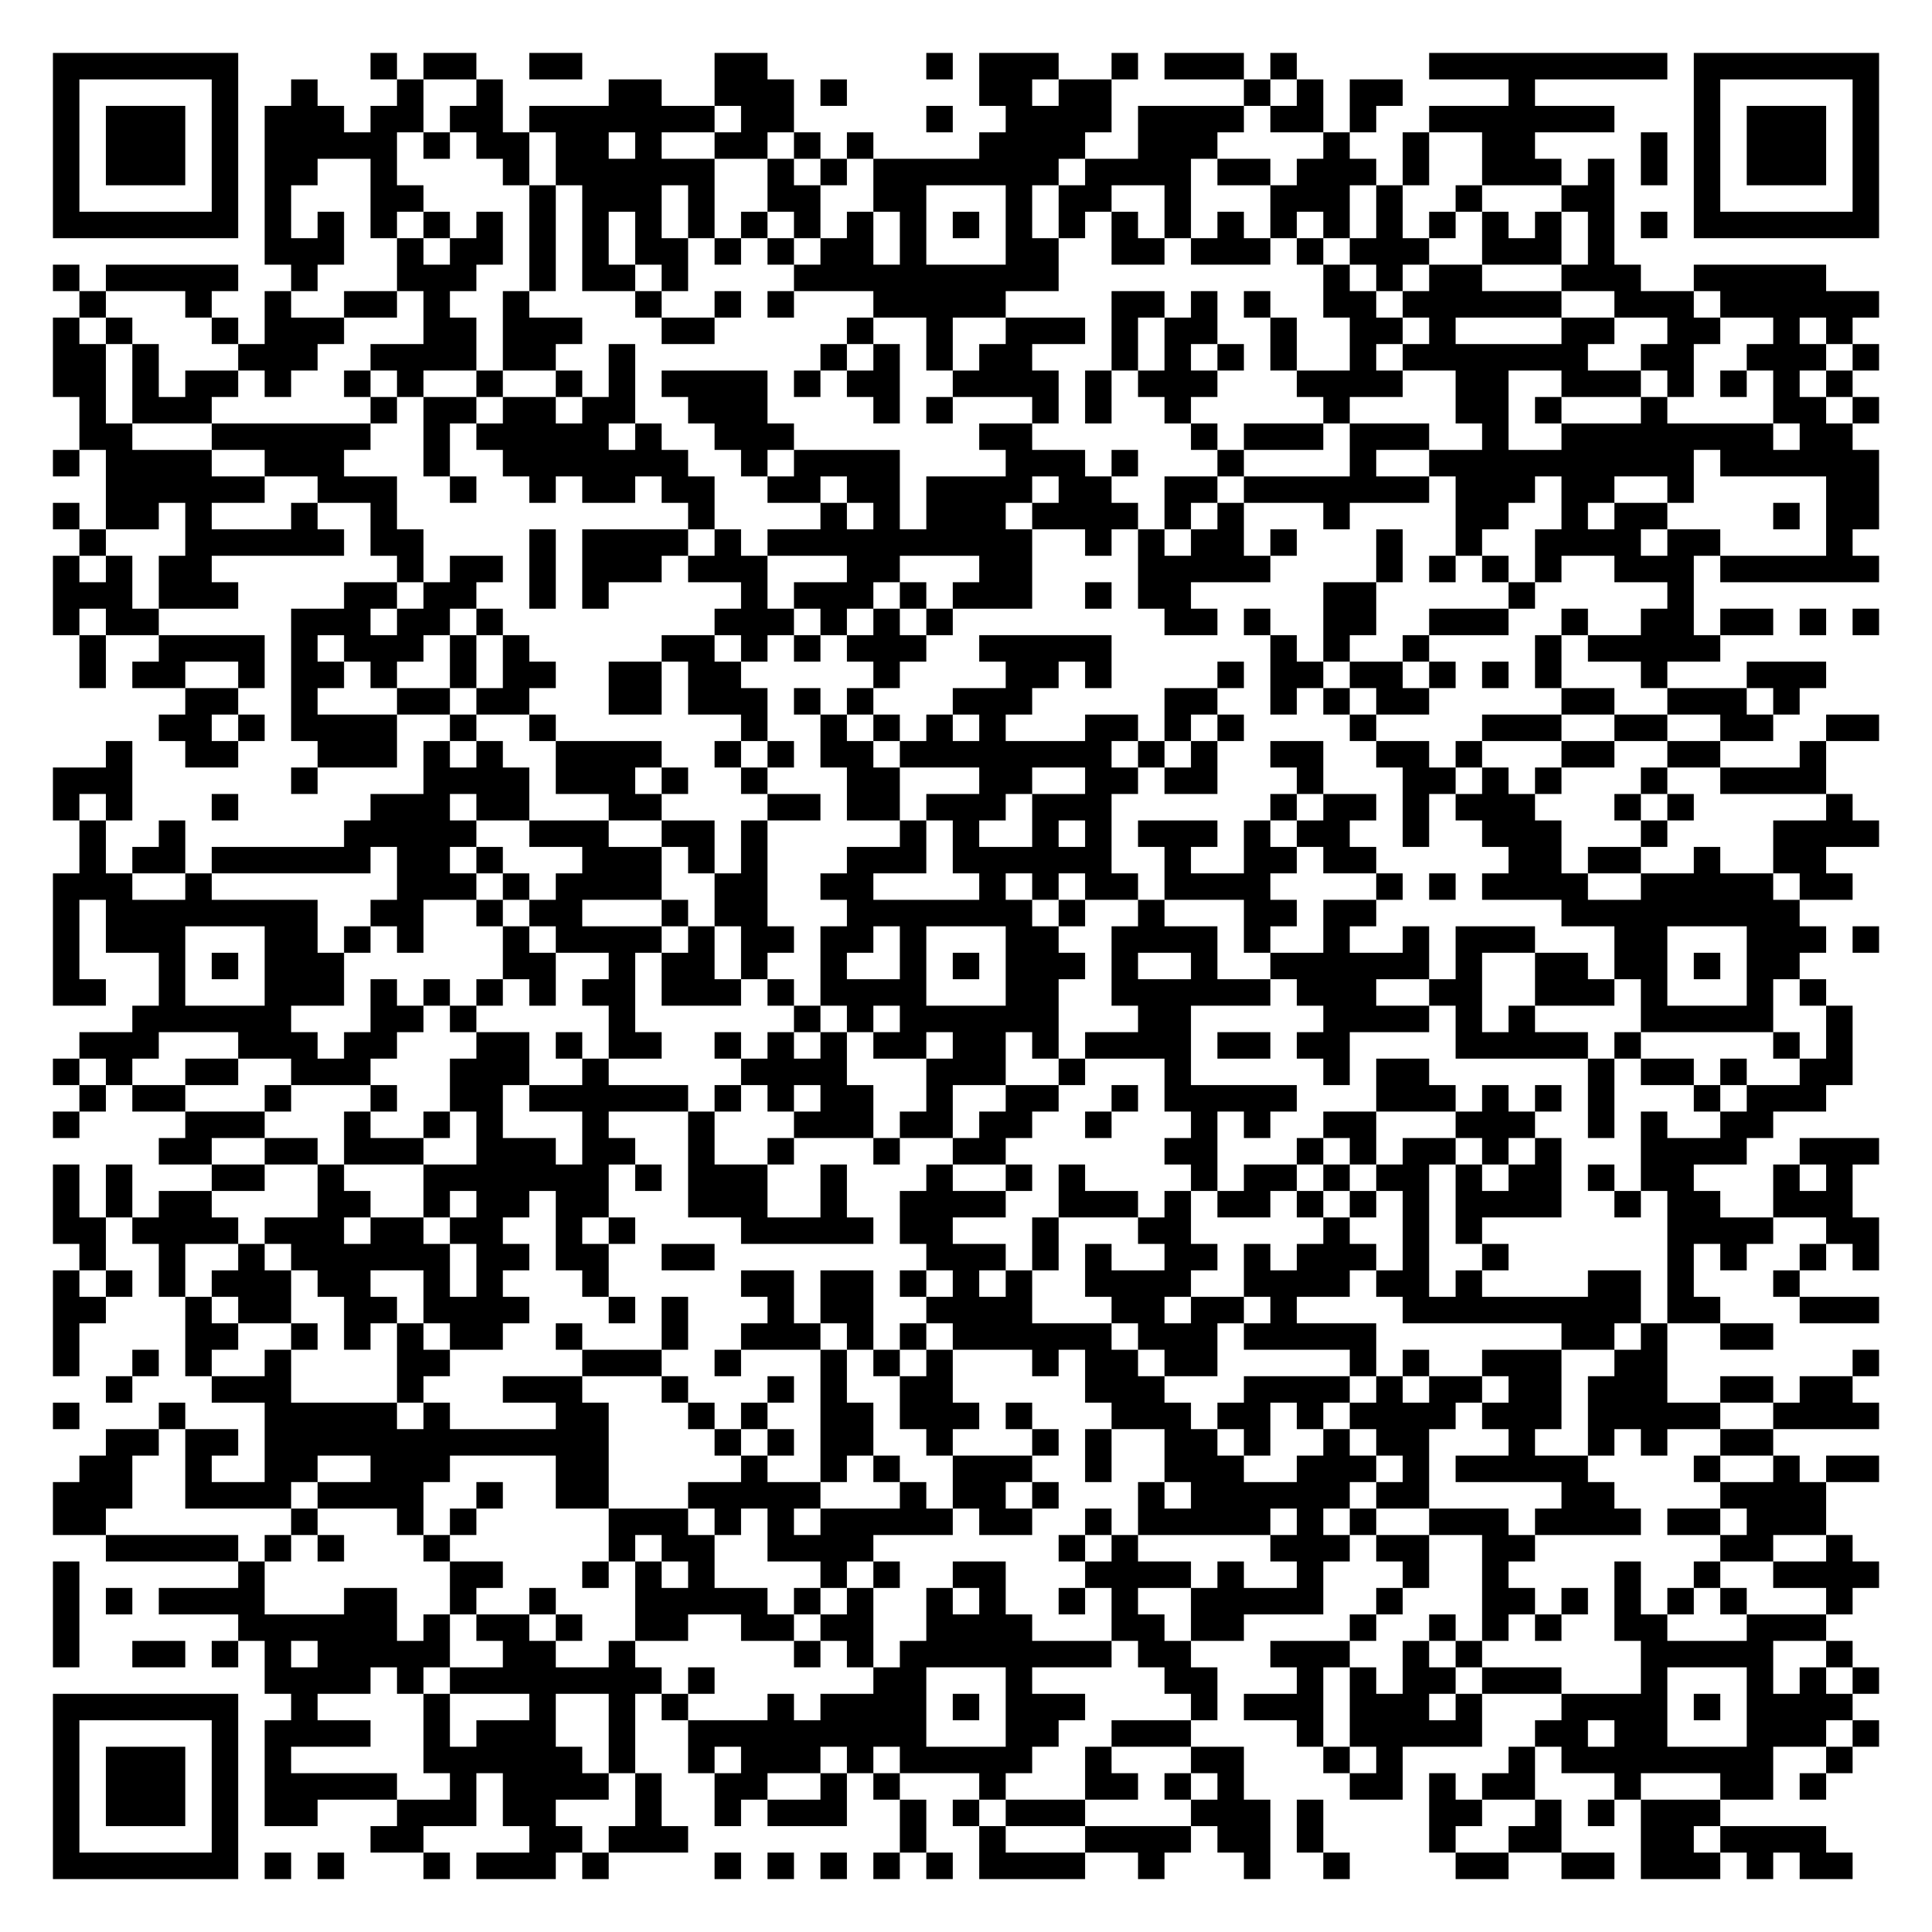
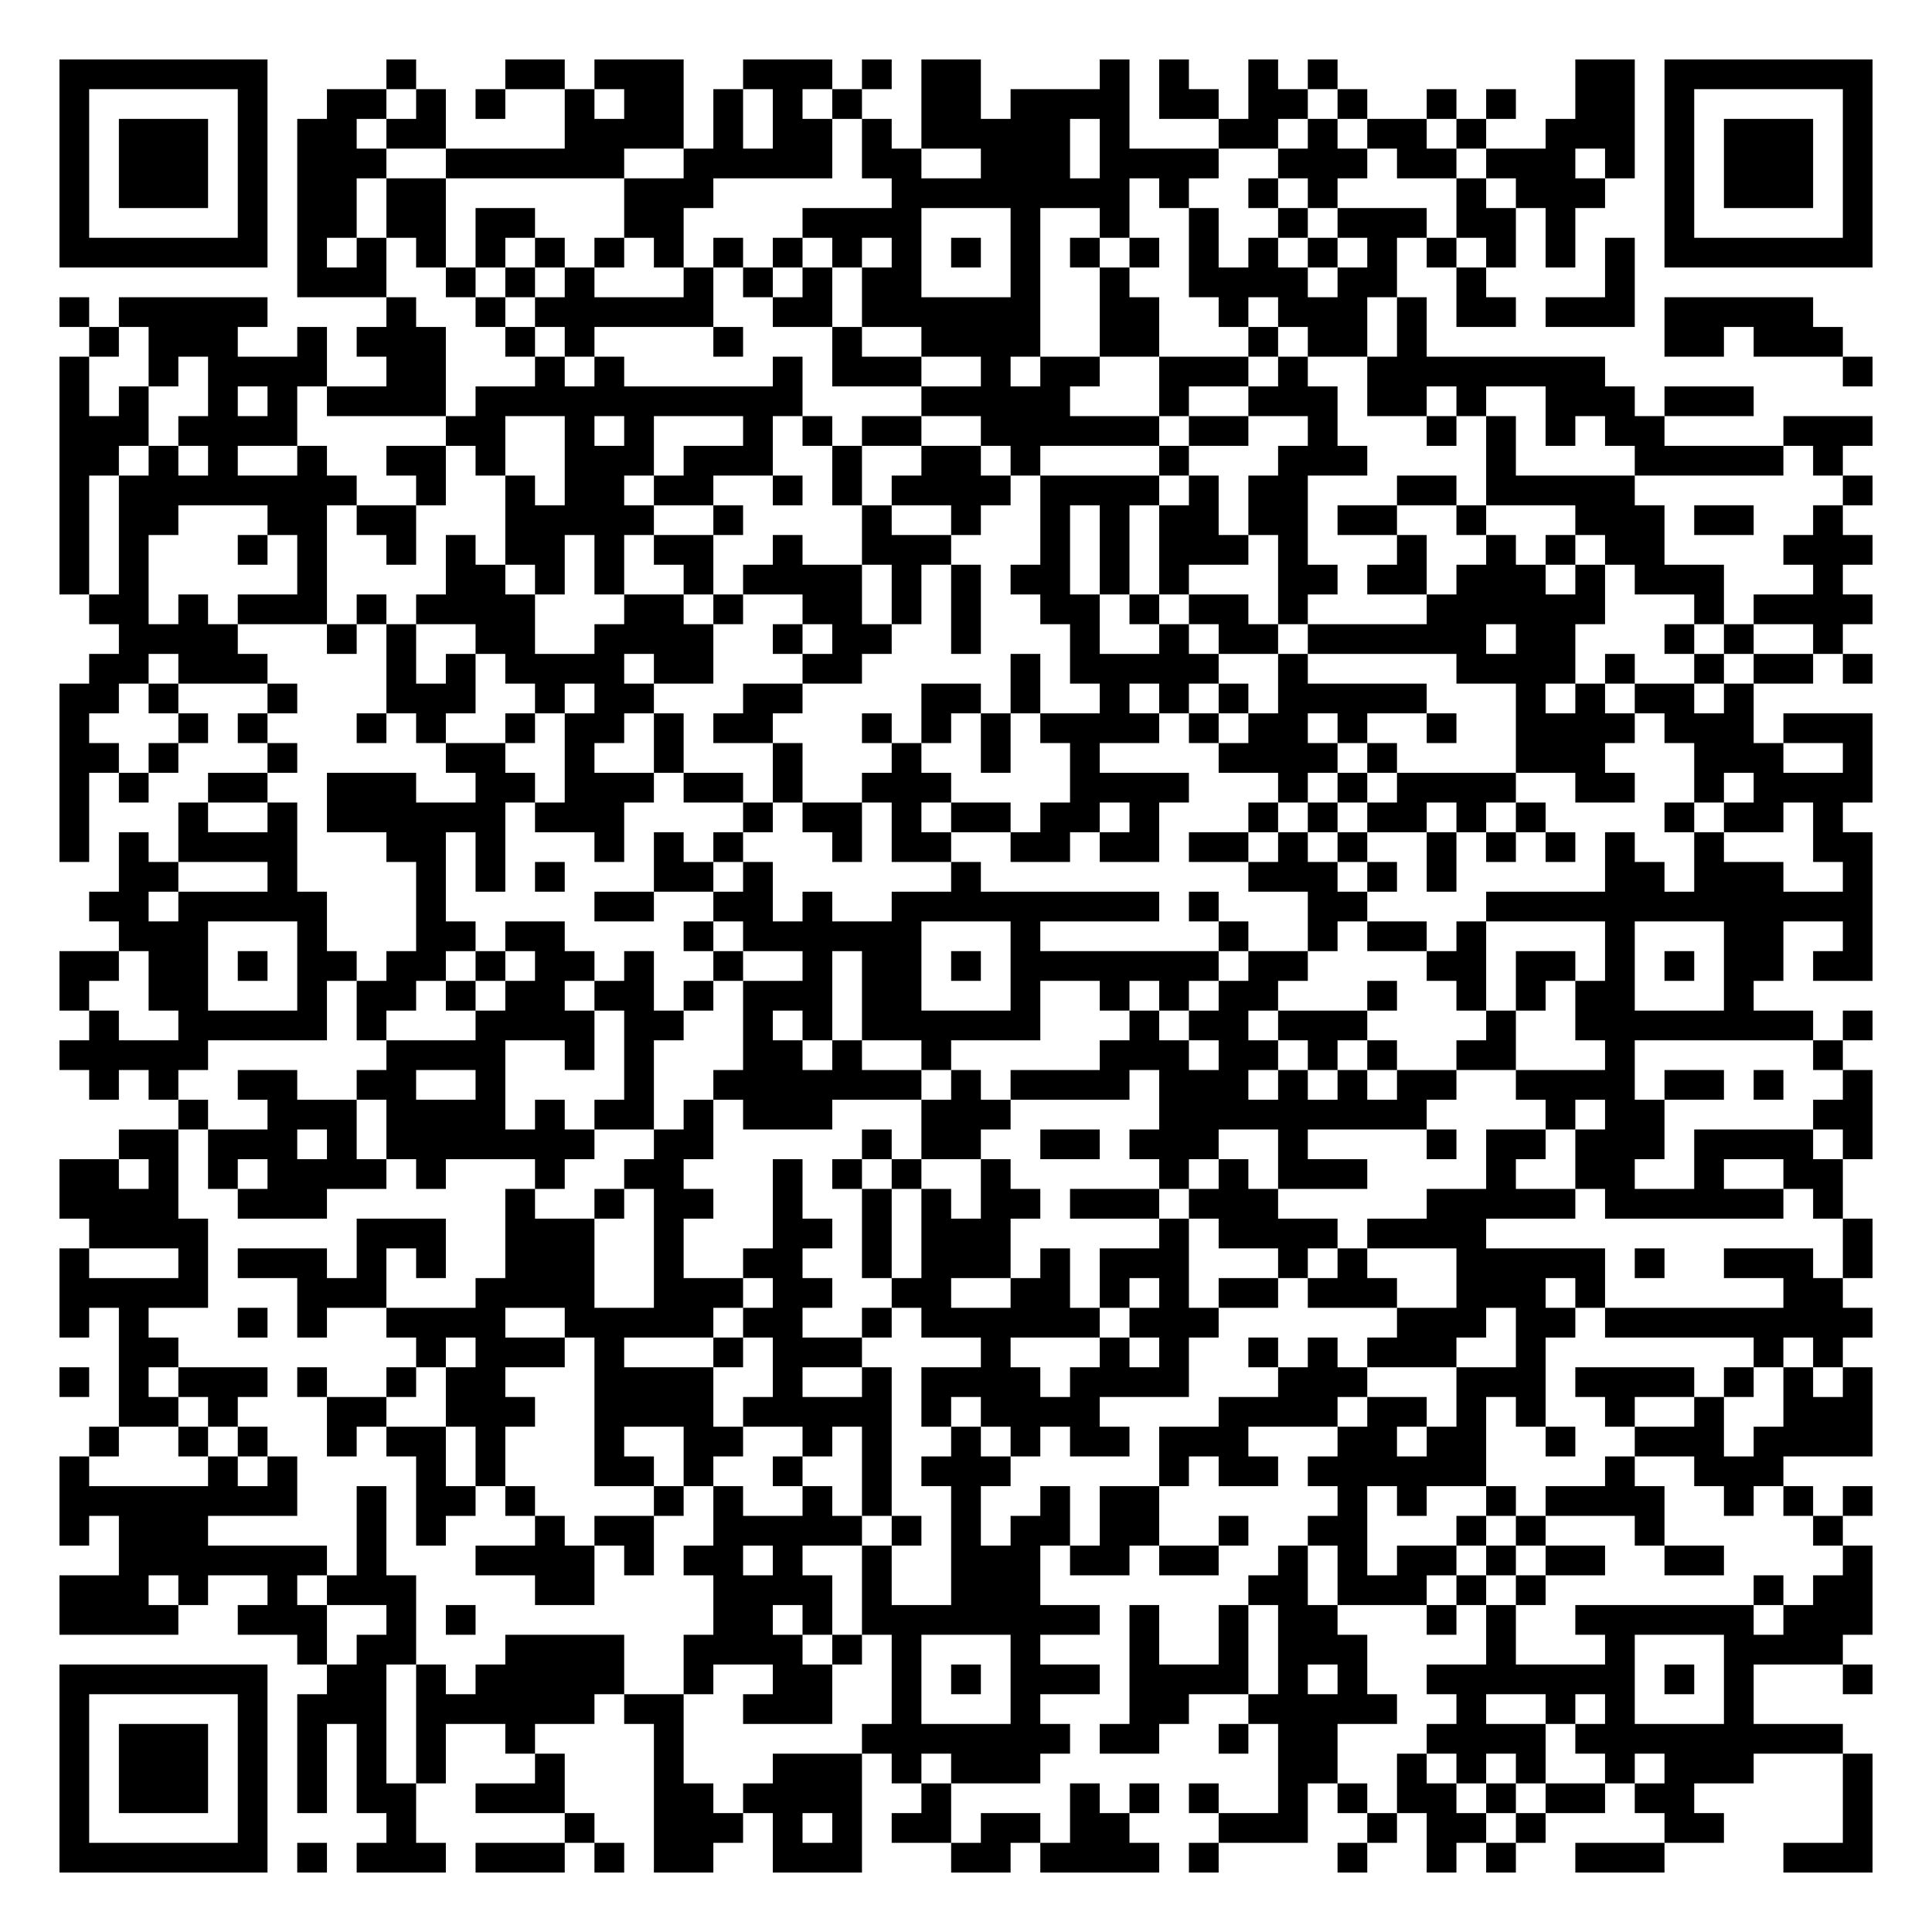
- <svg xmlns="http://www.w3.org/2000/svg" width="292" height="292" class="segno">
+ <svg xmlns="http://www.w3.org/2000/svg" width="260" height="260" class="segno">
  <g transform="scale(4)">
-     <path fill="#fff" d="M0 0h73v73h-73z" />
-     <path class="qrline" stroke="#000" d="M2 2.5h7m5 0h1m1 0h2m2 0h2m5 0h2m6 0h1m1 0h3m2 0h1m1 0h3m1 0h1m5 0h9m1 0h7m-69 1h1m5 0h1m2 0h1m3 0h1m2 0h1m4 0h2m2 0h3m1 0h1m5 0h2m1 0h2m5 0h1m1 0h1m1 0h2m4 0h1m6 0h1m5 0h1m-69 1h1m1 0h3m1 0h1m1 0h3m1 0h2m1 0h2m1 0h7m1 0h2m5 0h1m2 0h4m1 0h4m1 0h2m1 0h1m2 0h7m3 0h1m1 0h3m1 0h1m-69 1h1m1 0h3m1 0h1m1 0h5m1 0h1m1 0h2m1 0h2m1 0h1m2 0h2m1 0h1m1 0h1m4 0h4m2 0h3m4 0h1m2 0h1m2 0h2m4 0h1m1 0h1m1 0h3m1 0h1m-69 1h1m1 0h3m1 0h1m1 0h2m2 0h1m4 0h1m1 0h6m2 0h1m1 0h1m1 0h7m1 0h4m1 0h2m1 0h3m1 0h1m2 0h3m1 0h1m1 0h1m1 0h1m1 0h3m1 0h1m-69 1h1m5 0h1m1 0h1m3 0h2m4 0h1m1 0h3m1 0h1m2 0h2m2 0h2m3 0h1m1 0h2m2 0h1m3 0h3m1 0h1m2 0h1m3 0h2m3 0h1m5 0h1m-69 1h7m1 0h1m1 0h1m1 0h1m1 0h1m1 0h1m1 0h1m1 0h1m1 0h1m1 0h1m1 0h1m1 0h1m1 0h1m1 0h1m1 0h1m1 0h1m1 0h1m1 0h1m1 0h1m1 0h1m1 0h1m1 0h1m1 0h1m1 0h1m1 0h1m1 0h1m1 0h1m1 0h1m1 0h7m-61 1h3m2 0h1m1 0h2m1 0h1m1 0h1m1 0h2m1 0h1m1 0h1m1 0h2m1 0h1m3 0h2m2 0h2m1 0h3m1 0h1m1 0h3m2 0h3m1 0h1m-59 1h1m1 0h5m2 0h1m3 0h3m2 0h1m1 0h2m1 0h1m4 0h10m10 0h1m1 0h1m1 0h2m3 0h3m2 0h5m-66 1h1m3 0h1m2 0h1m2 0h2m1 0h1m2 0h1m4 0h1m2 0h1m1 0h1m3 0h5m4 0h2m1 0h1m1 0h1m2 0h2m1 0h6m2 0h3m1 0h6m-69 1h1m1 0h1m3 0h1m1 0h3m3 0h2m1 0h3m3 0h2m5 0h1m2 0h1m2 0h3m1 0h1m1 0h2m2 0h1m2 0h2m1 0h1m4 0h2m2 0h2m2 0h1m1 0h1m-68 1h2m1 0h1m3 0h3m2 0h4m1 0h2m2 0h1m7 0h1m1 0h1m1 0h1m1 0h2m3 0h1m1 0h1m1 0h1m1 0h1m2 0h1m1 0h7m2 0h2m2 0h3m1 0h1m-69 1h2m1 0h1m1 0h2m1 0h1m2 0h1m1 0h1m2 0h1m2 0h1m1 0h1m1 0h4m1 0h1m1 0h2m2 0h4m1 0h1m1 0h3m3 0h4m2 0h2m2 0h3m1 0h1m1 0h1m1 0h1m1 0h1m-67 1h1m1 0h3m6 0h1m1 0h2m1 0h2m1 0h2m2 0h3m4 0h1m1 0h1m3 0h1m1 0h1m2 0h1m5 0h1m4 0h2m1 0h1m3 0h1m4 0h2m1 0h1m-68 1h2m3 0h6m2 0h1m1 0h5m1 0h1m2 0h3m7 0h2m6 0h1m1 0h3m1 0h3m2 0h1m2 0h8m1 0h2m-68 1h1m1 0h4m2 0h3m3 0h1m2 0h7m2 0h1m1 0h4m4 0h3m1 0h1m3 0h1m4 0h1m2 0h10m1 0h6m-67 1h6m2 0h3m2 0h1m2 0h1m1 0h2m1 0h2m2 0h2m1 0h2m1 0h4m1 0h2m2 0h2m1 0h7m1 0h3m1 0h2m2 0h1m5 0h2m-69 1h1m1 0h2m1 0h1m3 0h1m2 0h1m11 0h1m4 0h1m1 0h1m1 0h3m1 0h4m1 0h1m1 0h1m3 0h1m4 0h2m2 0h1m1 0h2m4 0h1m1 0h2m-68 1h1m3 0h6m1 0h2m4 0h1m1 0h4m1 0h1m1 0h10m2 0h1m1 0h1m1 0h2m1 0h1m3 0h1m2 0h1m2 0h4m1 0h2m4 0h1m-68 1h1m1 0h1m1 0h2m7 0h1m1 0h2m1 0h1m1 0h3m1 0h3m3 0h2m3 0h2m4 0h5m4 0h1m1 0h1m1 0h1m1 0h1m2 0h3m1 0h6m-69 1h3m1 0h3m4 0h2m1 0h2m2 0h1m1 0h1m5 0h1m1 0h3m1 0h1m1 0h3m2 0h1m1 0h2m5 0h2m5 0h1m5 0h1m-62 1h1m1 0h2m5 0h3m1 0h2m1 0h1m8 0h3m1 0h1m1 0h1m1 0h1m8 0h2m1 0h1m2 0h2m2 0h3m2 0h1m2 0h2m1 0h2m1 0h1m1 0h1m-68 1h1m2 0h4m1 0h1m1 0h3m1 0h1m1 0h1m5 0h2m1 0h1m1 0h1m1 0h3m2 0h5m6 0h1m1 0h1m2 0h1m4 0h1m1 0h5m-62 1h1m1 0h2m2 0h1m1 0h2m1 0h1m2 0h1m1 0h2m2 0h2m1 0h2m5 0h1m4 0h2m1 0h1m4 0h1m1 0h2m1 0h2m1 0h1m1 0h1m1 0h1m3 0h1m3 0h3m-62 1h2m2 0h1m3 0h2m1 0h2m3 0h2m1 0h3m1 0h1m1 0h1m3 0h3m5 0h2m2 0h1m1 0h1m1 0h2m5 0h2m2 0h3m1 0h1m-62 1h2m1 0h1m1 0h4m2 0h1m2 0h1m7 0h1m2 0h1m1 0h1m1 0h1m1 0h1m3 0h2m1 0h1m1 0h1m4 0h1m4 0h3m2 0h2m2 0h2m2 0h2m-67 1h1m2 0h2m3 0h3m1 0h1m1 0h1m2 0h4m2 0h1m1 0h1m1 0h2m1 0h8m1 0h1m1 0h1m2 0h2m2 0h2m1 0h1m3 0h2m2 0h2m3 0h1m-67 1h3m6 0h1m4 0h4m1 0h3m1 0h1m2 0h1m3 0h2m3 0h2m2 0h2m1 0h2m3 0h1m3 0h2m1 0h1m1 0h1m3 0h1m2 0h4m-67 1h1m1 0h1m3 0h1m5 0h3m1 0h2m3 0h2m4 0h2m1 0h2m1 0h3m1 0h3m6 0h1m1 0h2m1 0h1m1 0h3m3 0h1m1 0h1m5 0h1m-67 1h1m2 0h1m6 0h5m2 0h3m2 0h2m1 0h1m5 0h1m1 0h1m2 0h1m1 0h1m1 0h3m1 0h1m1 0h2m2 0h1m2 0h3m3 0h1m4 0h4m-68 1h1m1 0h2m1 0h6m1 0h2m1 0h1m3 0h3m1 0h1m1 0h1m3 0h3m1 0h6m2 0h1m2 0h2m1 0h2m5 0h2m1 0h2m2 0h1m2 0h2m-67 1h3m2 0h1m7 0h3m1 0h1m1 0h4m2 0h2m2 0h2m4 0h1m1 0h1m1 0h2m1 0h4m4 0h1m1 0h1m1 0h4m2 0h5m1 0h2m-68 1h1m1 0h8m2 0h2m2 0h1m1 0h2m3 0h1m1 0h2m3 0h7m1 0h1m2 0h1m3 0h2m1 0h2m7 0h9m-66 1h1m1 0h3m3 0h2m1 0h1m1 0h1m3 0h1m1 0h4m1 0h1m1 0h2m1 0h2m1 0h1m3 0h2m2 0h4m1 0h1m2 0h1m2 0h1m1 0h3m3 0h2m3 0h3m1 0h1m-69 1h1m3 0h1m1 0h1m1 0h3m6 0h2m2 0h1m1 0h2m1 0h1m2 0h1m2 0h1m1 0h1m1 0h3m1 0h1m2 0h1m2 0h6m1 0h1m2 0h2m1 0h2m1 0h1m1 0h2m-66 1h2m2 0h1m3 0h3m1 0h1m1 0h1m1 0h1m1 0h1m1 0h2m1 0h3m1 0h1m1 0h4m3 0h2m2 0h6m1 0h3m2 0h2m2 0h3m1 0h1m3 0h1m1 0h1m-64 1h6m3 0h2m1 0h1m5 0h1m6 0h1m1 0h1m1 0h6m3 0h2m5 0h4m1 0h1m1 0h1m4 0h5m2 0h1m-67 1h3m3 0h3m1 0h2m3 0h2m1 0h1m1 0h2m2 0h1m1 0h1m1 0h1m1 0h2m1 0h2m1 0h1m1 0h4m1 0h2m1 0h2m4 0h5m1 0h1m5 0h1m1 0h1m-68 1h1m1 0h1m2 0h2m2 0h3m3 0h3m2 0h1m5 0h4m3 0h3m2 0h1m3 0h1m5 0h1m1 0h2m6 0h1m1 0h2m1 0h1m2 0h2m-67 1h1m1 0h2m3 0h1m3 0h1m2 0h2m1 0h6m1 0h1m1 0h1m1 0h2m2 0h1m2 0h2m2 0h1m1 0h5m3 0h3m1 0h1m1 0h1m1 0h1m3 0h1m1 0h3m-67 1h1m4 0h3m3 0h1m2 0h1m1 0h1m3 0h1m3 0h1m3 0h3m1 0h2m1 0h2m2 0h1m3 0h1m1 0h1m2 0h2m3 0h3m2 0h1m1 0h1m2 0h2m-61 1h2m2 0h2m1 0h3m2 0h3m1 0h2m2 0h1m2 0h1m3 0h1m2 0h2m6 0h2m3 0h1m1 0h1m1 0h2m1 0h1m1 0h1m3 0h4m2 0h3m-69 1h1m1 0h1m3 0h2m2 0h1m3 0h7m1 0h1m1 0h3m2 0h1m3 0h1m2 0h1m1 0h1m4 0h1m1 0h2m1 0h1m1 0h2m1 0h1m1 0h2m1 0h1m1 0h2m3 0h1m1 0h1m-68 1h1m1 0h1m1 0h2m4 0h2m2 0h1m1 0h2m1 0h2m3 0h3m2 0h1m2 0h4m2 0h3m1 0h1m1 0h2m1 0h1m1 0h1m1 0h1m1 0h4m2 0h1m1 0h2m2 0h3m-68 1h2m1 0h4m1 0h3m1 0h2m1 0h2m2 0h1m1 0h1m4 0h5m1 0h2m3 0h1m3 0h2m5 0h1m2 0h1m1 0h1m7 0h4m2 0h2m-68 1h1m2 0h1m2 0h1m1 0h6m1 0h2m1 0h2m2 0h2m8 0h3m1 0h1m1 0h1m2 0h2m1 0h1m1 0h3m1 0h1m2 0h1m6 0h1m1 0h1m2 0h1m1 0h1m-69 1h1m1 0h1m1 0h1m1 0h3m1 0h2m2 0h1m1 0h1m3 0h1m5 0h2m1 0h2m1 0h1m1 0h1m1 0h1m2 0h4m2 0h4m1 0h2m1 0h1m4 0h2m1 0h1m3 0h1m-66 1h2m3 0h1m1 0h2m2 0h2m1 0h4m3 0h1m1 0h1m3 0h1m1 0h2m2 0h4m3 0h2m1 0h2m1 0h1m4 0h9m1 0h2m3 0h3m-69 1h1m4 0h2m2 0h1m1 0h1m1 0h1m1 0h2m2 0h1m3 0h1m2 0h3m1 0h1m1 0h1m1 0h6m1 0h3m1 0h5m7 0h2m1 0h1m2 0h2m-65 1h1m2 0h1m1 0h1m2 0h1m4 0h2m5 0h3m2 0h1m3 0h1m1 0h1m1 0h1m3 0h1m1 0h2m1 0h2m5 0h1m1 0h1m2 0h3m2 0h2m7 0h1m-67 1h1m3 0h3m4 0h1m3 0h3m3 0h1m3 0h1m1 0h1m2 0h2m5 0h3m3 0h4m1 0h1m1 0h2m1 0h2m1 0h3m2 0h2m1 0h2m-68 1h1m3 0h1m3 0h5m1 0h1m4 0h2m3 0h1m1 0h1m2 0h2m1 0h3m1 0h1m3 0h3m1 0h2m1 0h1m1 0h4m1 0h3m1 0h5m2 0h4m-67 1h2m1 0h2m1 0h13m4 0h1m1 0h1m1 0h2m2 0h1m3 0h1m1 0h1m2 0h2m1 0h1m2 0h1m1 0h2m3 0h1m2 0h1m1 0h1m2 0h2m-64 1h2m2 0h1m2 0h2m2 0h3m4 0h2m5 0h1m2 0h1m1 0h1m2 0h3m2 0h1m2 0h3m2 0h3m1 0h1m1 0h5m4 0h1m2 0h1m1 0h2m-69 1h3m2 0h4m1 0h4m2 0h1m2 0h2m3 0h5m3 0h1m1 0h2m1 0h1m3 0h1m1 0h6m1 0h2m5 0h2m4 0h4m-67 1h2m7 0h1m3 0h1m1 0h1m5 0h3m1 0h1m1 0h1m1 0h5m1 0h2m2 0h1m1 0h5m1 0h1m1 0h1m2 0h3m1 0h4m1 0h2m1 0h3m-65 1h5m1 0h1m1 0h1m3 0h1m6 0h1m1 0h2m2 0h4m7 0h1m1 0h1m5 0h3m1 0h2m2 0h2m7 0h2m2 0h1m-68 1h1m6 0h1m7 0h2m3 0h1m1 0h1m1 0h1m4 0h1m1 0h1m2 0h2m3 0h4m1 0h1m2 0h1m3 0h1m2 0h1m4 0h1m2 0h1m2 0h4m-69 1h1m1 0h1m1 0h4m3 0h2m2 0h1m2 0h1m3 0h5m1 0h1m1 0h1m2 0h1m1 0h1m2 0h1m1 0h1m2 0h5m2 0h1m3 0h2m1 0h1m1 0h1m1 0h1m1 0h1m3 0h1m-68 1h1m6 0h6m1 0h1m1 0h2m1 0h1m2 0h2m2 0h2m1 0h2m2 0h4m3 0h2m1 0h2m4 0h1m2 0h1m1 0h1m1 0h1m2 0h2m3 0h3m-67 1h1m2 0h2m1 0h1m1 0h1m1 0h5m2 0h2m2 0h1m6 0h1m1 0h1m1 0h8m1 0h2m3 0h3m2 0h1m1 0h1m6 0h5m2 0h1m-60 1h4m1 0h1m1 0h8m1 0h1m6 0h2m3 0h1m5 0h2m3 0h1m1 0h1m1 0h2m1 0h3m3 0h1m3 0h1m1 0h1m1 0h1m-69 1h7m2 0h1m4 0h1m3 0h1m2 0h1m1 0h1m3 0h1m1 0h4m1 0h1m1 0h3m4 0h1m1 0h3m1 0h3m1 0h1m3 0h4m1 0h1m1 0h4m-68 1h1m5 0h1m1 0h4m2 0h1m1 0h3m2 0h1m2 0h9m3 0h2m2 0h3m4 0h1m1 0h5m2 0h2m1 0h2m3 0h3m1 0h1m-69 1h1m1 0h3m1 0h1m1 0h1m5 0h6m1 0h1m2 0h1m1 0h3m1 0h1m1 0h5m2 0h1m3 0h2m3 0h1m1 0h1m4 0h1m1 0h8m2 0h1m-68 1h1m1 0h3m1 0h1m1 0h5m2 0h1m1 0h4m1 0h1m2 0h2m2 0h1m1 0h1m3 0h1m3 0h2m1 0h1m1 0h1m4 0h2m1 0h1m1 0h2m3 0h1m3 0h2m1 0h1m-67 1h1m1 0h3m1 0h1m1 0h2m3 0h3m1 0h2m3 0h1m2 0h1m1 0h3m2 0h1m1 0h1m1 0h3m4 0h3m1 0h1m4 0h2m2 0h1m1 0h1m1 0h3m-63 1h1m5 0h1m5 0h2m4 0h2m1 0h3m8 0h1m2 0h1m3 0h4m1 0h2m1 0h1m4 0h1m2 0h2m3 0h2m1 0h4m-67 1h7m1 0h1m1 0h1m3 0h1m1 0h3m1 0h1m4 0h1m1 0h1m1 0h1m1 0h1m1 0h1m1 0h4m2 0h1m3 0h1m2 0h1m4 0h2m2 0h2m1 0h3m1 0h1m1 0h2" />
+     <path fill="#fff" d="M0 0h65v65h-65z" />
+     <path class="qrline" stroke="#000" d="M2 2.5h7m4 0h1m3 0h2m1 0h3m2 0h3m1 0h1m1 0h2m4 0h1m1 0h1m2 0h1m1 0h1m8 0h2m1 0h7m-61 1h1m5 0h1m2 0h2m1 0h1m1 0h1m2 0h1m1 0h2m1 0h1m1 0h1m1 0h1m2 0h2m1 0h4m1 0h2m1 0h2m1 0h1m2 0h1m1 0h1m2 0h2m1 0h1m5 0h1m-61 1h1m1 0h3m1 0h1m1 0h2m1 0h2m4 0h4m1 0h1m1 0h2m1 0h1m1 0h5m1 0h1m3 0h2m1 0h1m1 0h2m1 0h1m2 0h3m1 0h1m1 0h3m1 0h1m-61 1h1m1 0h3m1 0h1m1 0h3m2 0h6m2 0h5m1 0h2m2 0h3m1 0h4m2 0h3m1 0h2m1 0h3m1 0h1m1 0h1m1 0h3m1 0h1m-61 1h1m1 0h3m1 0h1m1 0h2m1 0h2m6 0h3m6 0h8m1 0h1m2 0h1m1 0h1m4 0h1m1 0h3m2 0h1m1 0h3m1 0h1m-61 1h1m5 0h1m1 0h2m1 0h2m1 0h2m3 0h2m4 0h4m3 0h1m2 0h1m2 0h1m2 0h1m1 0h3m1 0h2m1 0h1m3 0h1m5 0h1m-61 1h7m1 0h1m1 0h1m1 0h1m1 0h1m1 0h1m1 0h1m1 0h1m1 0h1m1 0h1m1 0h1m1 0h1m1 0h1m1 0h1m1 0h1m1 0h1m1 0h1m1 0h1m1 0h1m1 0h1m1 0h1m1 0h1m1 0h1m1 0h1m1 0h7m-53 1h3m2 0h1m1 0h1m1 0h1m3 0h1m1 0h1m1 0h1m1 0h2m3 0h1m2 0h1m2 0h4m1 0h2m2 0h1m4 0h1m-53 1h1m1 0h5m4 0h1m2 0h1m1 0h6m2 0h2m1 0h6m2 0h2m2 0h1m1 0h3m1 0h1m1 0h2m1 0h3m1 0h5m-58 1h1m1 0h3m2 0h1m1 0h3m2 0h1m1 0h1m4 0h1m3 0h1m2 0h4m2 0h2m3 0h1m1 0h2m1 0h1m8 0h2m1 0h3m-60 1h1m2 0h1m1 0h4m2 0h2m3 0h1m1 0h1m5 0h1m1 0h3m2 0h1m1 0h2m2 0h3m1 0h1m2 0h8m8 0h1m-61 1h1m1 0h1m2 0h1m1 0h1m1 0h4m1 0h11m4 0h5m3 0h1m2 0h3m1 0h2m1 0h1m2 0h3m1 0h3m-57 1h3m1 0h4m5 0h2m2 0h1m1 0h1m3 0h1m1 0h1m1 0h2m2 0h6m1 0h2m2 0h1m3 0h1m1 0h1m1 0h1m1 0h2m4 0h3m-61 1h2m1 0h1m1 0h1m2 0h1m2 0h2m1 0h1m2 0h3m1 0h3m2 0h1m2 0h2m1 0h1m4 0h1m3 0h3m4 0h1m4 0h5m1 0h1m-60 1h1m1 0h8m2 0h1m2 0h1m1 0h2m1 0h2m2 0h1m1 0h1m1 0h4m1 0h4m1 0h1m1 0h2m3 0h2m1 0h5m7 0h1m-61 1h1m1 0h2m3 0h2m1 0h2m3 0h5m2 0h1m4 0h1m2 0h1m2 0h1m1 0h1m1 0h2m1 0h2m1 0h2m2 0h1m3 0h3m1 0h2m2 0h1m-60 1h1m1 0h1m3 0h1m1 0h1m2 0h1m1 0h1m1 0h2m1 0h1m1 0h2m2 0h1m2 0h3m3 0h1m1 0h1m1 0h3m1 0h1m3 0h1m2 0h1m1 0h1m1 0h2m4 0h3m-61 1h1m1 0h1m5 0h1m4 0h2m1 0h1m1 0h1m2 0h1m1 0h4m1 0h1m1 0h1m1 0h2m1 0h1m1 0h1m3 0h2m1 0h2m1 0h3m1 0h1m1 0h3m3 0h1m-59 1h2m1 0h1m1 0h3m1 0h1m1 0h4m3 0h2m1 0h1m2 0h2m1 0h1m1 0h1m2 0h2m1 0h1m1 0h2m1 0h1m4 0h6m3 0h1m1 0h4m-59 1h4m3 0h1m1 0h1m2 0h2m2 0h4m2 0h1m1 0h2m2 0h1m3 0h1m2 0h1m1 0h2m1 0h6m1 0h2m3 0h1m1 0h1m2 0h1m-59 1h2m1 0h3m4 0h1m1 0h1m1 0h4m1 0h2m3 0h2m5 0h1m1 0h5m2 0h1m5 0h4m1 0h1m2 0h1m1 0h2m1 0h1m-61 1h2m1 0h1m3 0h1m3 0h3m2 0h1m1 0h2m3 0h2m4 0h2m1 0h1m2 0h1m1 0h1m1 0h1m1 0h5m3 0h1m1 0h1m1 0h2m1 0h1m-57 1h1m3 0h1m1 0h1m3 0h1m1 0h1m2 0h1m1 0h2m1 0h1m1 0h2m3 0h1m1 0h1m1 0h1m1 0h4m1 0h1m1 0h2m1 0h1m2 0h1m2 0h4m1 0h3m1 0h3m-61 1h2m1 0h1m3 0h1m5 0h2m2 0h1m2 0h1m3 0h1m3 0h1m2 0h1m2 0h1m4 0h4m1 0h1m4 0h3m3 0h3m2 0h1m-61 1h1m1 0h1m2 0h2m2 0h3m2 0h2m1 0h3m1 0h2m1 0h1m2 0h3m4 0h4m3 0h1m1 0h1m1 0h4m2 0h2m2 0h1m1 0h4m-61 1h1m3 0h1m2 0h1m1 0h6m1 0h3m4 0h1m1 0h2m1 0h1m1 0h2m1 0h2m1 0h1m3 0h1m1 0h1m1 0h2m1 0h1m1 0h1m4 0h1m1 0h2m1 0h1m-60 1h1m1 0h1m1 0h4m3 0h2m1 0h1m3 0h1m1 0h1m1 0h1m3 0h1m1 0h2m2 0h2m1 0h2m1 0h2m1 0h1m1 0h1m2 0h1m1 0h1m1 0h1m1 0h1m2 0h1m3 0h2m-59 1h2m3 0h1m4 0h1m1 0h1m1 0h1m3 0h2m1 0h1m6 0h1m9 0h3m1 0h1m1 0h1m5 0h2m1 0h3m2 0h1m-60 1h2m1 0h5m3 0h1m5 0h2m2 0h2m1 0h1m2 0h9m1 0h1m3 0h2m4 0h13m-59 1h3m3 0h1m3 0h2m1 0h2m4 0h1m1 0h6m3 0h1m6 0h1m2 0h1m1 0h2m1 0h1m4 0h1m3 0h2m2 0h1m-61 1h2m1 0h2m1 0h1m1 0h2m1 0h2m1 0h1m1 0h2m1 0h1m2 0h1m2 0h1m1 0h2m1 0h1m1 0h7m1 0h2m4 0h2m1 0h2m1 0h1m1 0h1m1 0h2m1 0h2m-61 1h1m2 0h2m3 0h1m1 0h2m1 0h1m1 0h2m1 0h2m1 0h1m1 0h3m1 0h2m3 0h1m2 0h1m1 0h1m1 0h2m3 0h1m2 0h1m1 0h1m1 0h2m3 0h1m-56 1h1m2 0h5m1 0h1m3 0h4m1 0h2m2 0h1m1 0h1m1 0h6m3 0h1m1 0h2m1 0h3m4 0h1m2 0h8m1 0h1m-61 1h5m6 0h4m2 0h1m1 0h1m3 0h2m1 0h1m2 0h1m5 0h3m1 0h2m1 0h1m1 0h1m2 0h2m3 0h1m6 0h1m-59 1h1m1 0h1m2 0h2m2 0h2m2 0h1m4 0h1m2 0h7m1 0h1m1 0h4m1 0h3m1 0h1m1 0h1m1 0h2m2 0h4m1 0h2m1 0h1m2 0h1m-57 1h1m2 0h3m1 0h4m1 0h1m1 0h2m1 0h1m1 0h3m3 0h3m5 0h9m4 0h1m1 0h2m5 0h2m-59 1h2m1 0h3m1 0h1m1 0h7m2 0h2m5 0h1m1 0h2m2 0h2m1 0h3m2 0h1m4 0h1m1 0h2m1 0h3m1 0h4m1 0h1m-61 1h2m1 0h1m1 0h1m1 0h4m1 0h1m3 0h1m2 0h2m3 0h1m1 0h1m1 0h1m2 0h1m5 0h1m1 0h1m1 0h3m4 0h1m2 0h2m2 0h1m2 0h2m-60 1h4m2 0h3m6 0h1m2 0h1m1 0h2m2 0h1m2 0h1m1 0h1m1 0h2m1 0h3m1 0h3m5 0h5m1 0h6m1 0h1m-59 1h4m5 0h3m2 0h3m2 0h1m3 0h2m1 0h1m1 0h3m5 0h1m1 0h4m1 0h4m12 0h1m-61 1h1m3 0h1m1 0h3m1 0h1m1 0h1m2 0h3m2 0h1m2 0h2m2 0h1m1 0h3m1 0h1m1 0h3m3 0h1m1 0h1m3 0h5m1 0h1m2 0h3m1 0h1m-61 1h5m3 0h3m3 0h4m2 0h3m1 0h2m2 0h2m2 0h2m1 0h1m1 0h1m1 0h2m1 0h3m2 0h3m1 0h1m6 0h2m-60 1h1m1 0h1m3 0h1m1 0h1m2 0h4m2 0h5m1 0h2m2 0h1m1 0h6m1 0h3m6 0h3m1 0h2m1 0h9m-59 1h2m8 0h1m1 0h3m1 0h1m3 0h1m1 0h3m4 0h1m3 0h1m1 0h1m2 0h1m1 0h1m1 0h3m2 0h1m7 0h1m1 0h1m-60 1h1m1 0h1m1 0h3m1 0h1m2 0h1m1 0h2m3 0h4m2 0h1m2 0h1m1 0h4m1 0h4m3 0h3m3 0h3m1 0h4m1 0h1m1 0h1m1 0h1m-59 1h2m1 0h1m3 0h2m2 0h3m2 0h4m1 0h5m1 0h1m1 0h4m4 0h4m1 0h2m1 0h1m1 0h1m2 0h1m2 0h1m2 0h3m-60 1h1m2 0h1m1 0h1m2 0h1m1 0h2m1 0h1m3 0h1m2 0h2m2 0h1m1 0h1m2 0h1m1 0h1m1 0h2m1 0h3m3 0h2m1 0h2m2 0h1m2 0h3m1 0h4m-61 1h1m4 0h1m1 0h1m4 0h1m1 0h1m3 0h2m1 0h1m2 0h1m2 0h1m1 0h3m5 0h1m1 0h2m1 0h6m4 0h1m2 0h3m-58 1h8m2 0h1m1 0h2m1 0h1m4 0h1m1 0h1m2 0h1m1 0h1m2 0h1m2 0h1m1 0h2m6 0h1m1 0h1m2 0h1m1 0h4m2 0h1m1 0h1m1 0h1m-61 1h1m1 0h3m5 0h1m1 0h1m3 0h1m1 0h2m2 0h5m1 0h1m1 0h1m1 0h2m1 0h2m2 0h1m2 0h2m3 0h1m1 0h1m3 0h1m5 0h1m-58 1h7m1 0h1m3 0h4m1 0h1m1 0h2m1 0h1m2 0h1m2 0h3m1 0h2m1 0h2m2 0h1m1 0h1m1 0h2m1 0h1m1 0h2m2 0h2m4 0h1m-61 1h3m1 0h1m2 0h1m1 0h3m4 0h2m4 0h4m1 0h1m2 0h3m7 0h2m1 0h3m1 0h1m1 0h1m7 0h1m1 0h2m-61 1h4m2 0h3m2 0h1m1 0h1m8 0h2m1 0h1m1 0h8m1 0h1m2 0h1m1 0h2m3 0h1m1 0h1m2 0h6m1 0h3m-53 1h1m1 0h2m3 0h4m2 0h4m1 0h1m1 0h1m3 0h1m3 0h1m2 0h1m1 0h3m4 0h1m3 0h1m3 0h4m-60 1h7m2 0h2m1 0h1m1 0h5m2 0h1m2 0h2m2 0h1m1 0h1m1 0h3m1 0h4m1 0h1m1 0h1m2 0h7m1 0h1m1 0h1m3 0h1m-61 1h1m5 0h1m1 0h3m1 0h6m1 0h2m2 0h3m2 0h1m3 0h1m3 0h2m2 0h5m2 0h1m2 0h1m1 0h1m3 0h1m-57 1h1m1 0h3m1 0h1m1 0h1m1 0h1m1 0h1m2 0h1m4 0h1m6 0h7m1 0h2m2 0h1m1 0h2m3 0h4m1 0h9m-60 1h1m1 0h3m1 0h1m1 0h1m1 0h1m1 0h1m3 0h1m3 0h1m3 0h3m1 0h1m1 0h3m8 0h2m2 0h1m1 0h1m1 0h1m2 0h1m1 0h3m3 0h1m-61 1h1m1 0h3m1 0h1m1 0h1m1 0h2m2 0h3m3 0h2m1 0h4m2 0h1m4 0h1m1 0h1m1 0h1m2 0h1m1 0h1m1 0h2m1 0h1m1 0h2m1 0h2m5 0h1m-61 1h1m5 0h1m4 0h1m5 0h1m2 0h3m1 0h1m1 0h1m1 0h2m1 0h2m1 0h2m3 0h3m2 0h1m1 0h2m1 0h1m4 0h2m4 0h1m-61 1h7m1 0h1m1 0h3m1 0h3m1 0h1m1 0h2m2 0h3m3 0h2m1 0h4m1 0h1m4 0h1m2 0h1m1 0h1m2 0h3m4 0h3" />
  </g>
</svg>
